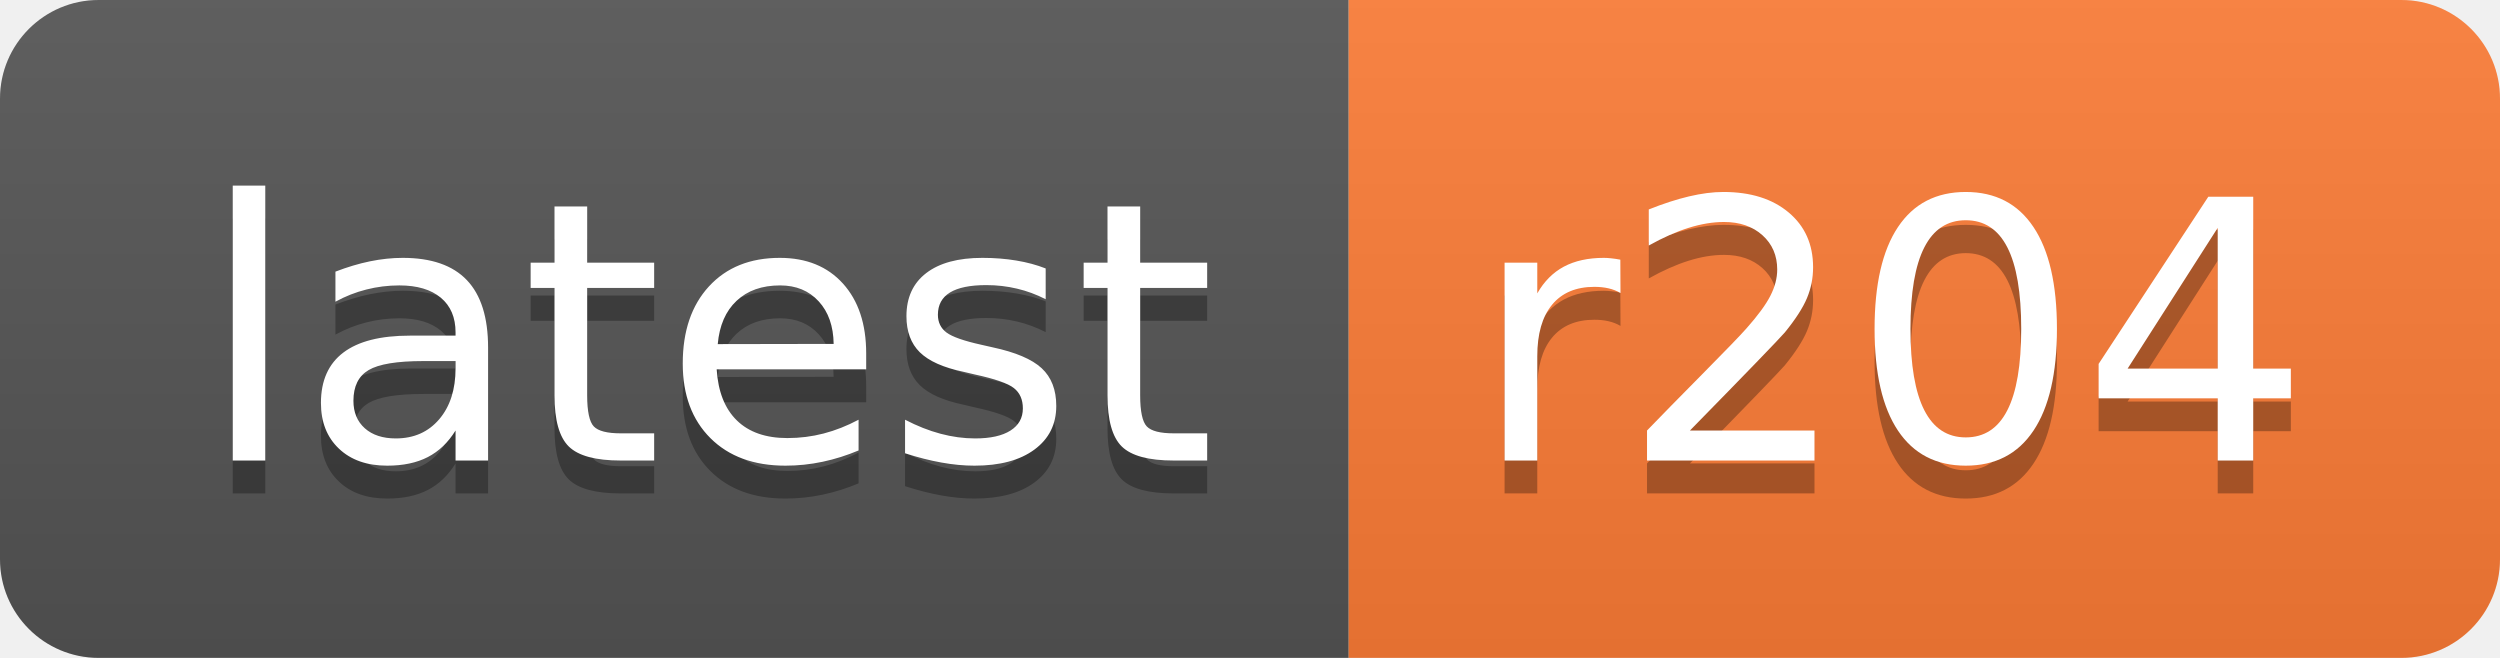
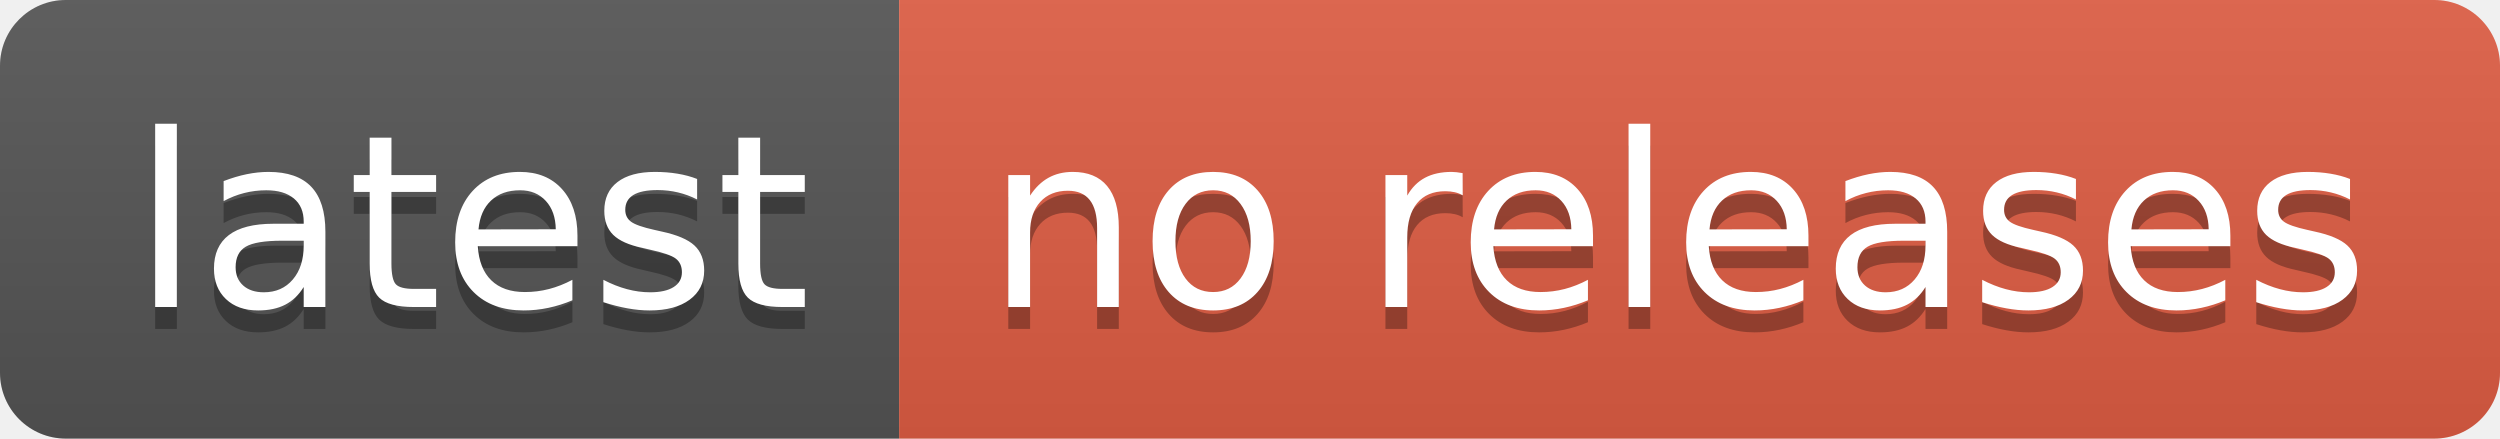
- <svg xmlns="http://www.w3.org/2000/svg" width="76" height="20" role="img" aria-label="latest: r204">
+ <svg xmlns="http://www.w3.org/2000/svg" width="114" height="20" role="img" aria-label="latest: no releases">
  <linearGradient id="s" x2="0" y2="100%">
    <stop offset="0" stop-color="#bbb" stop-opacity=".1" />
    <stop offset="1" stop-opacity=".1" />
  </linearGradient>
  <clipPath id="r">
-     <rect width="76" height="20" rx="3" fill="#fff" />
+     <rect width="114" height="20" rx="3" fill="#fff" />
  </clipPath>
  <g clip-path="url(#r)">
    <rect width="41" height="20" fill="#555" />
-     <rect x="41" width="35" height="20" fill="#fe7d37" />
-     <rect width="76" height="20" fill="url(#s)" />
+     <rect x="41" width="73" height="20" fill="#e05d44" />
+     <rect width="114" height="20" fill="url(#s)" />
  </g>
  <g fill="#fff" text-anchor="middle" font-family="Verdana,Geneva,DejaVu Sans,sans-serif" text-rendering="geometricPrecision" font-size="110">
    <text aria-hidden="true" x="215" y="150" fill="#010101" fill-opacity=".3" transform="scale(.1)" textLength="310">latest</text>
    <text x="215" y="140" transform="scale(.1)" fill="#fff" textLength="310">latest</text>
-     <text aria-hidden="true" x="575" y="150" fill="#010101" fill-opacity=".3" transform="scale(.1)" textLength="250">r204</text>
-     <text x="575" y="140" transform="scale(.1)" fill="#fff" textLength="250">r204</text>
+     <text aria-hidden="true" x="765" y="150" fill="#010101" fill-opacity=".3" transform="scale(.1)" textLength="630">no releases</text>
+     <text x="765" y="140" transform="scale(.1)" fill="#fff" textLength="630">no releases</text>
  </g>
</svg>
